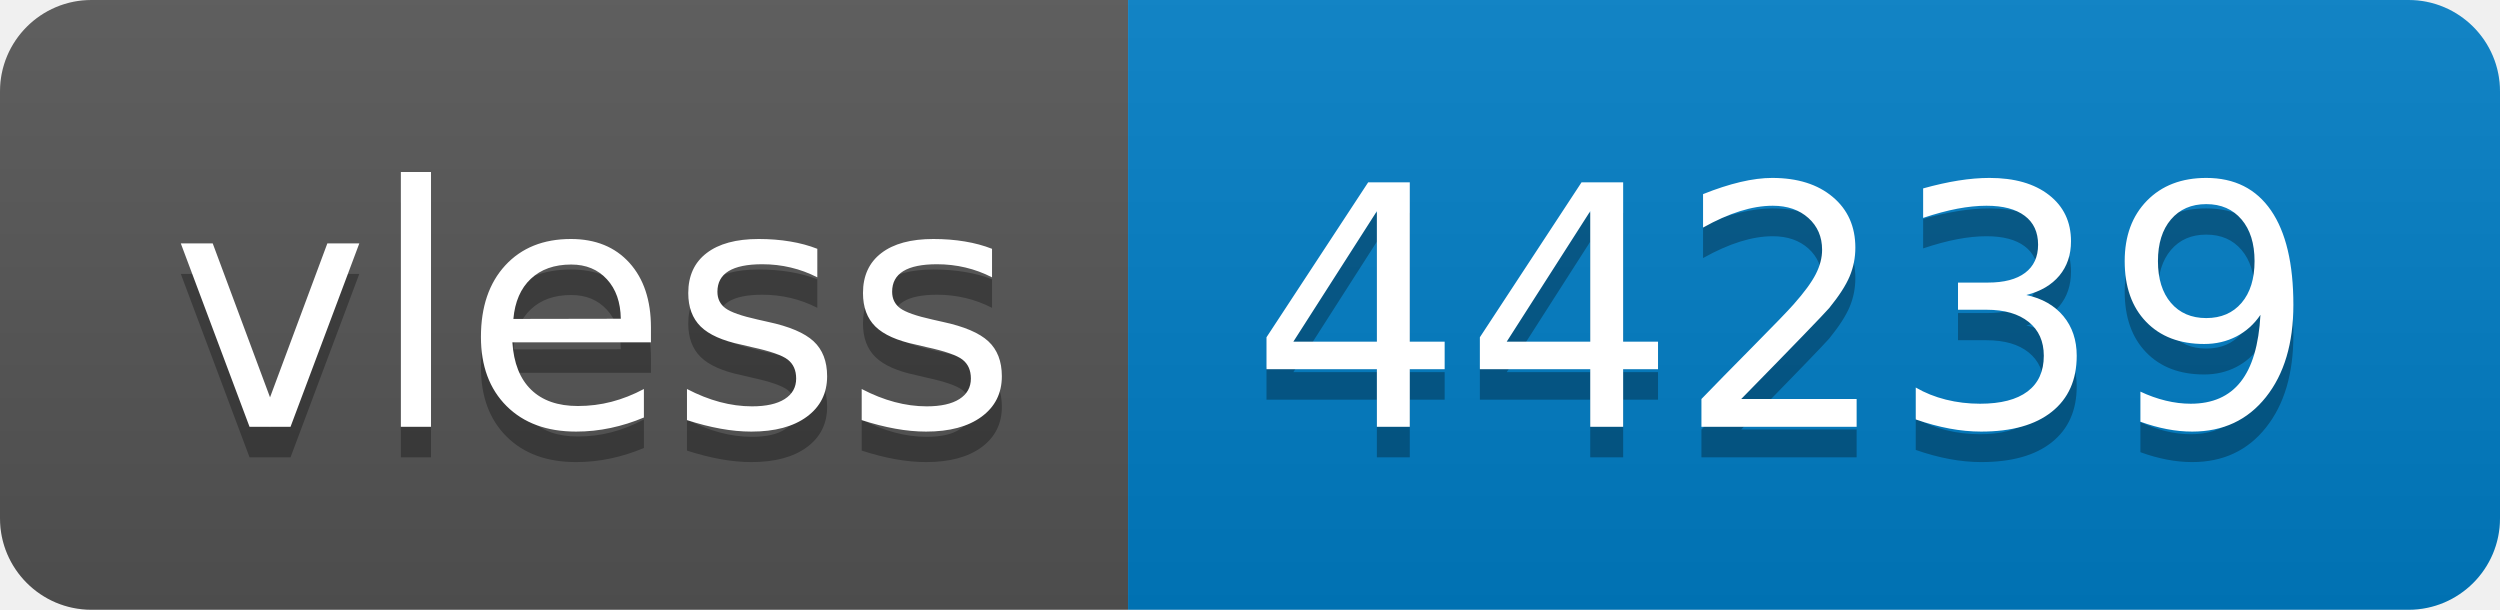
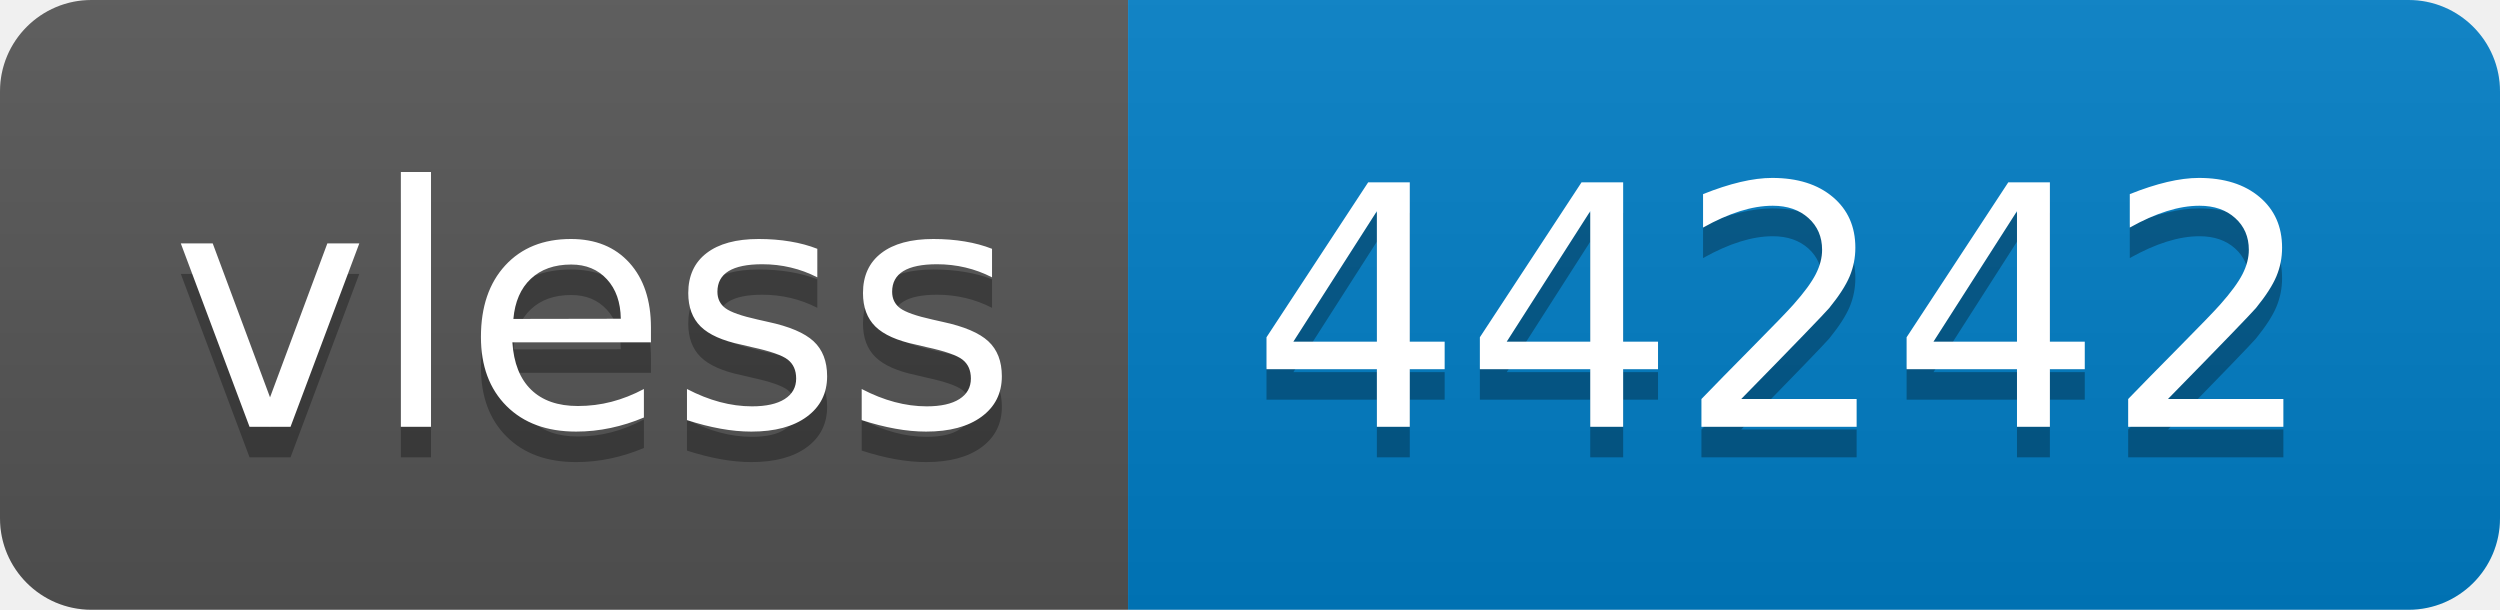
- <svg xmlns="http://www.w3.org/2000/svg" width="82" height="20" role="img" aria-label="vless: 44239">
+ <svg xmlns="http://www.w3.org/2000/svg" width="82" height="20" role="img" aria-label="vless: 44242">
  <linearGradient id="s" x2="0" y2="100%">
    <stop offset="0" stop-color="#bbb" stop-opacity=".1" />
    <stop offset="1" stop-opacity=".1" />
  </linearGradient>
  <clipPath id="r">
    <rect width="82" height="20" rx="3" fill="#fff" />
  </clipPath>
  <g clip-path="url(#r)">
    <rect width="37" height="20" fill="#555" />
    <rect x="37" width="45" height="20" fill="#007ec6" />
    <rect width="82" height="20" fill="url(#s)" />
  </g>
  <g fill="#fff" text-anchor="middle" font-family="Verdana,Geneva,DejaVu Sans,sans-serif" text-rendering="geometricPrecision" font-size="110">
    <text aria-hidden="true" x="195" y="150" fill="#010101" fill-opacity=".3" transform="scale(.1)" textLength="270">vless</text>
    <text x="195" y="140" transform="scale(.1)" fill="#fff" textLength="270">vless</text>
-     <text aria-hidden="true" x="585" y="150" fill="#010101" fill-opacity=".3" transform="scale(.1)" textLength="350">44239</text>
-     <text x="585" y="140" transform="scale(.1)" fill="#fff" textLength="350">44239</text>
+     <text aria-hidden="true" x="585" y="150" fill="#010101" fill-opacity=".3" transform="scale(.1)" textLength="350">44242</text>
+     <text x="585" y="140" transform="scale(.1)" fill="#fff" textLength="350">44242</text>
  </g>
</svg>
